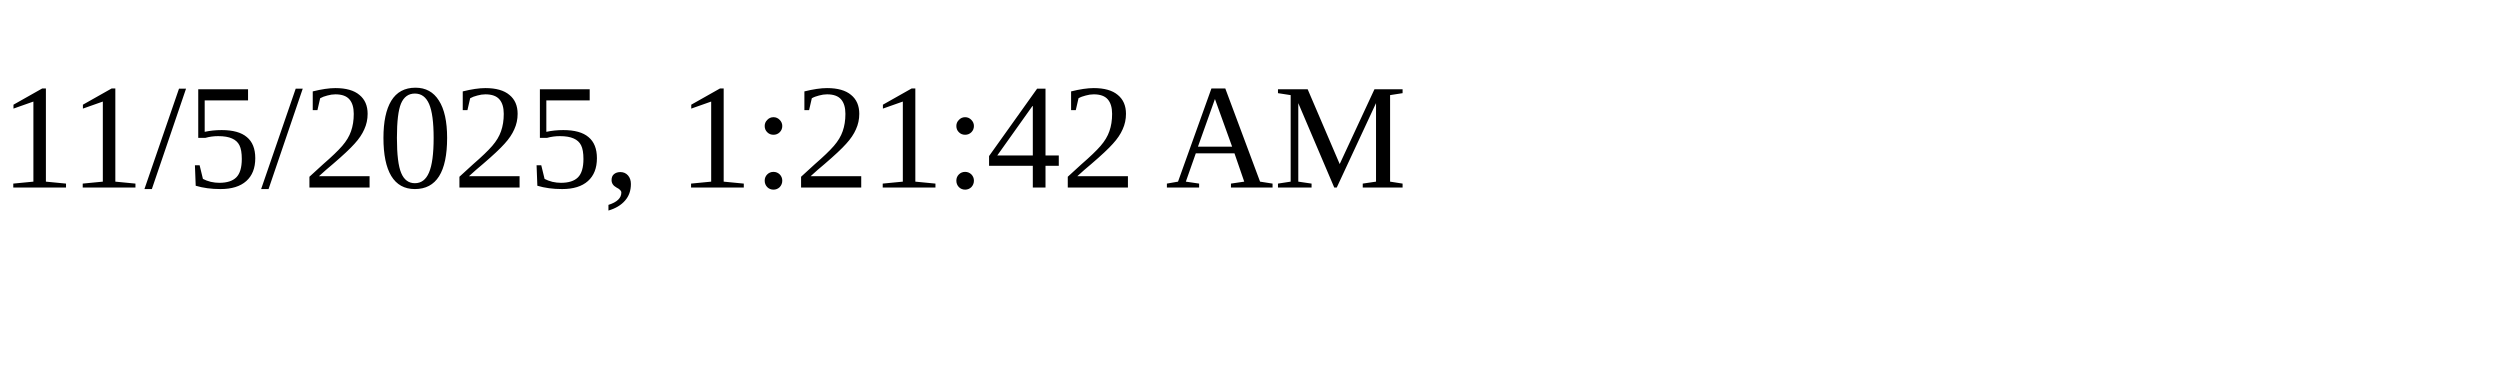
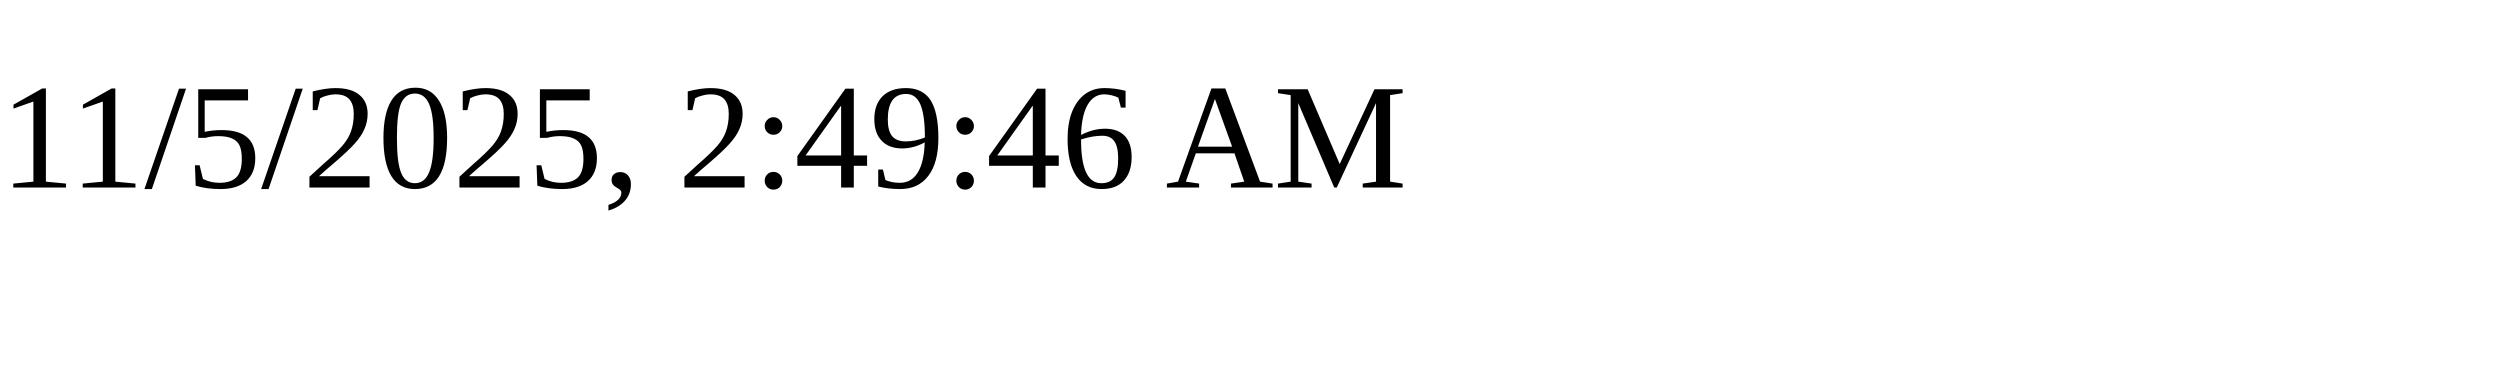
<svg xmlns="http://www.w3.org/2000/svg" height="30" width="200">
-   <text x="0" y="15">11/5/2025, 1:21:42 AM</text>
+   <text x="0" y="15">11/5/2025, 2:49:46 AM</text>
</svg>
